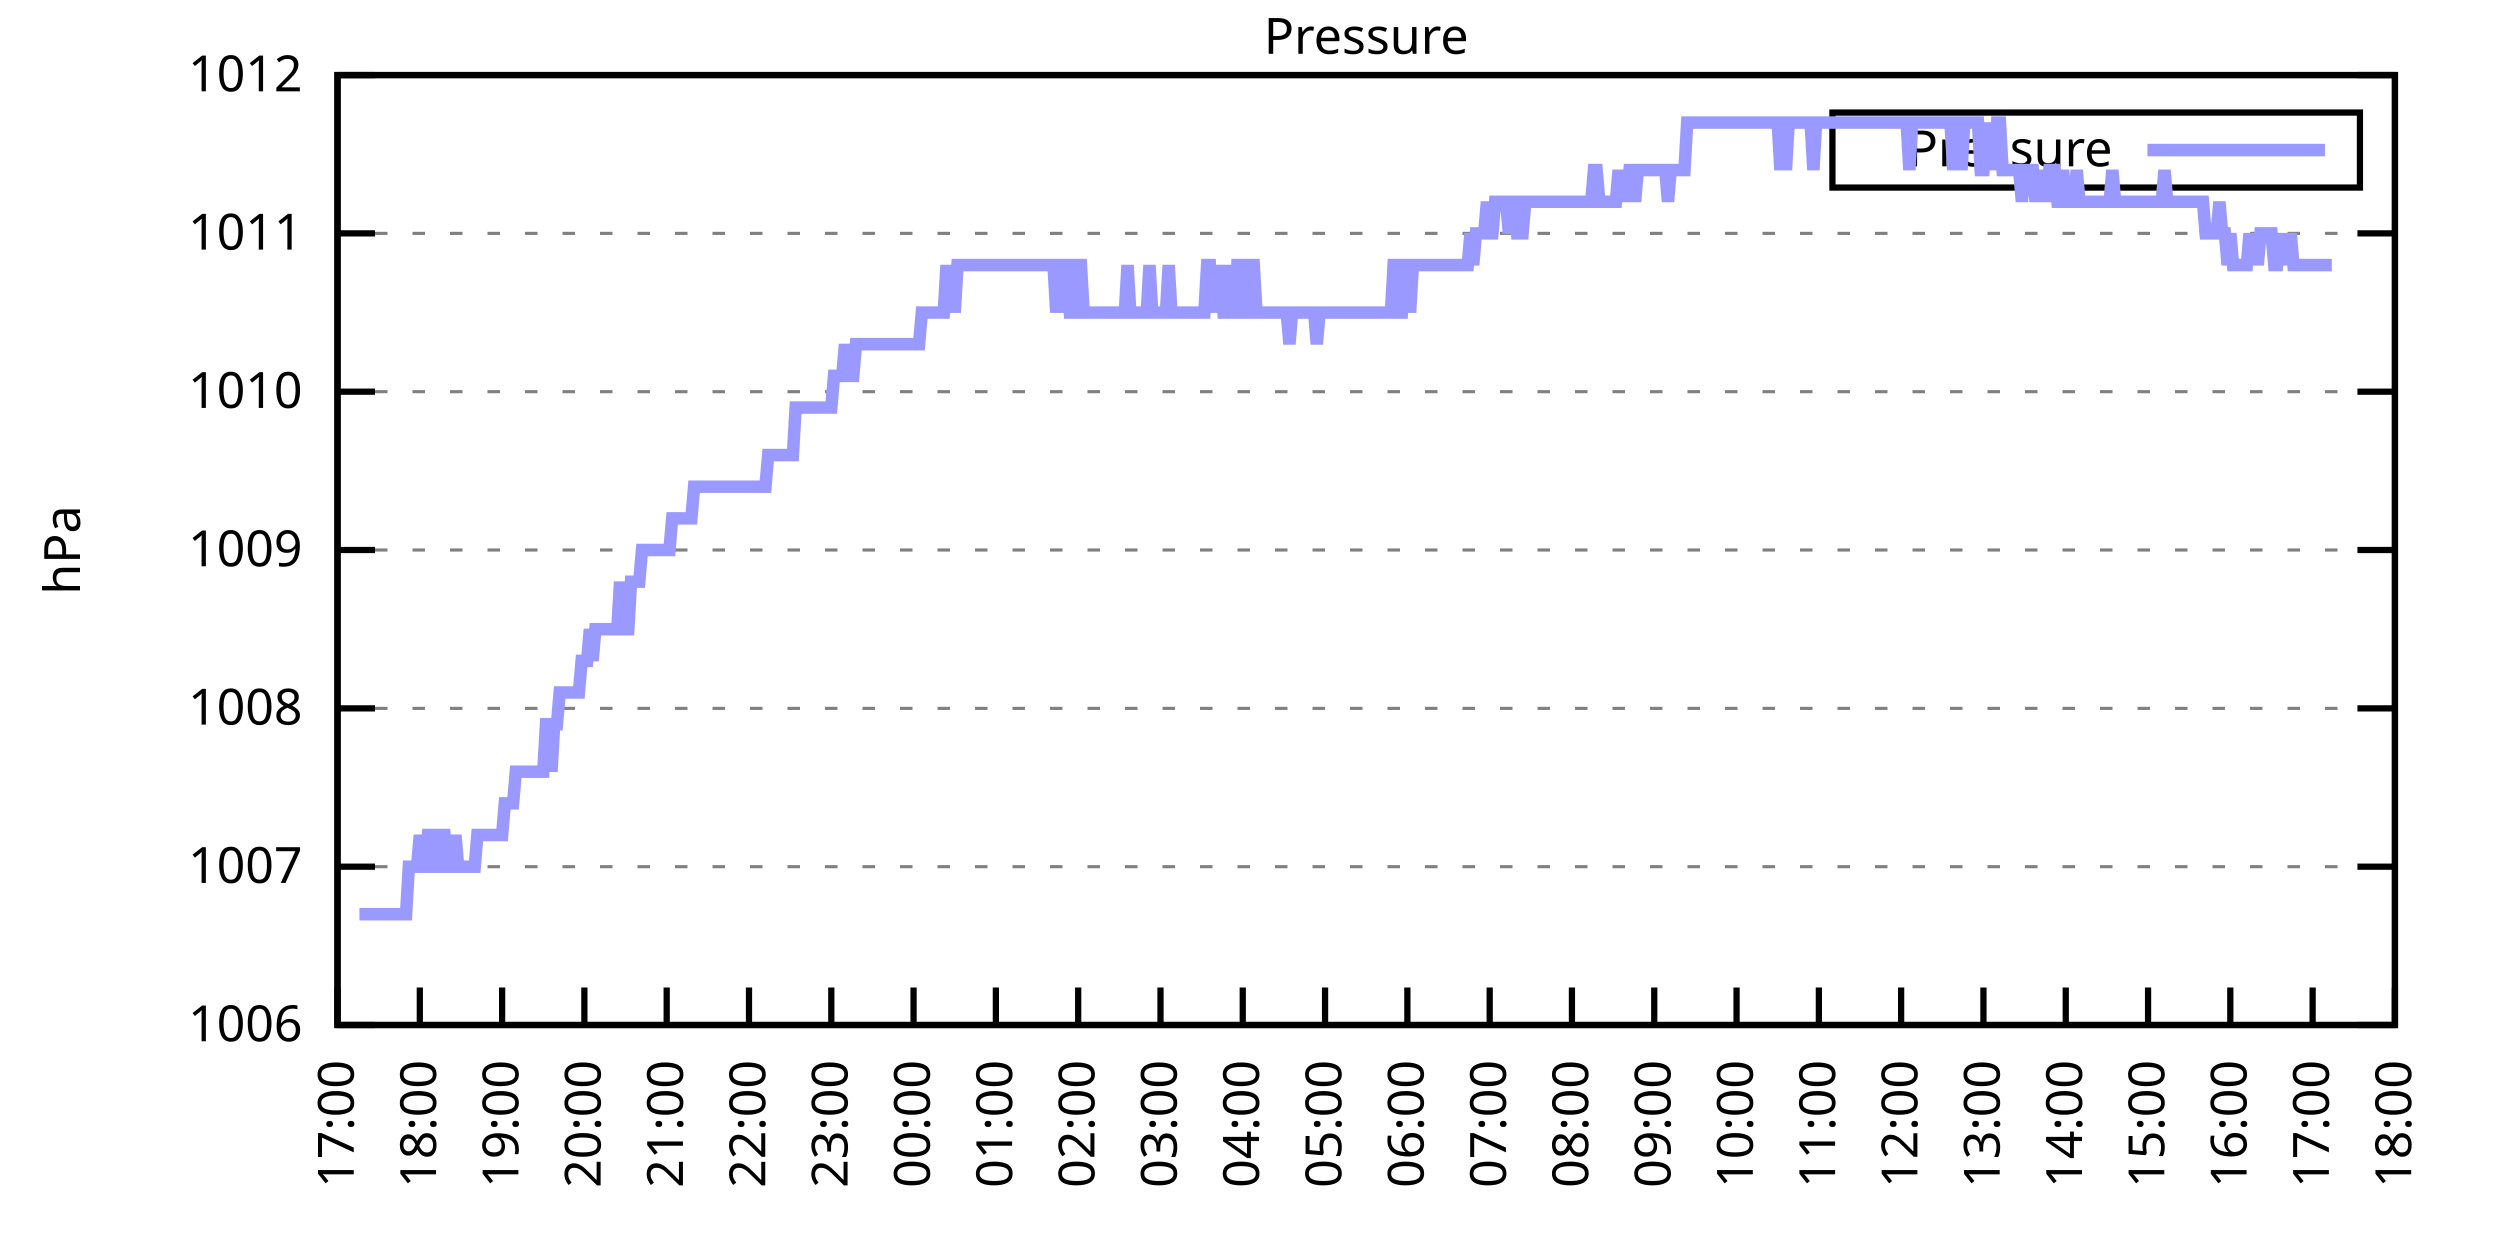
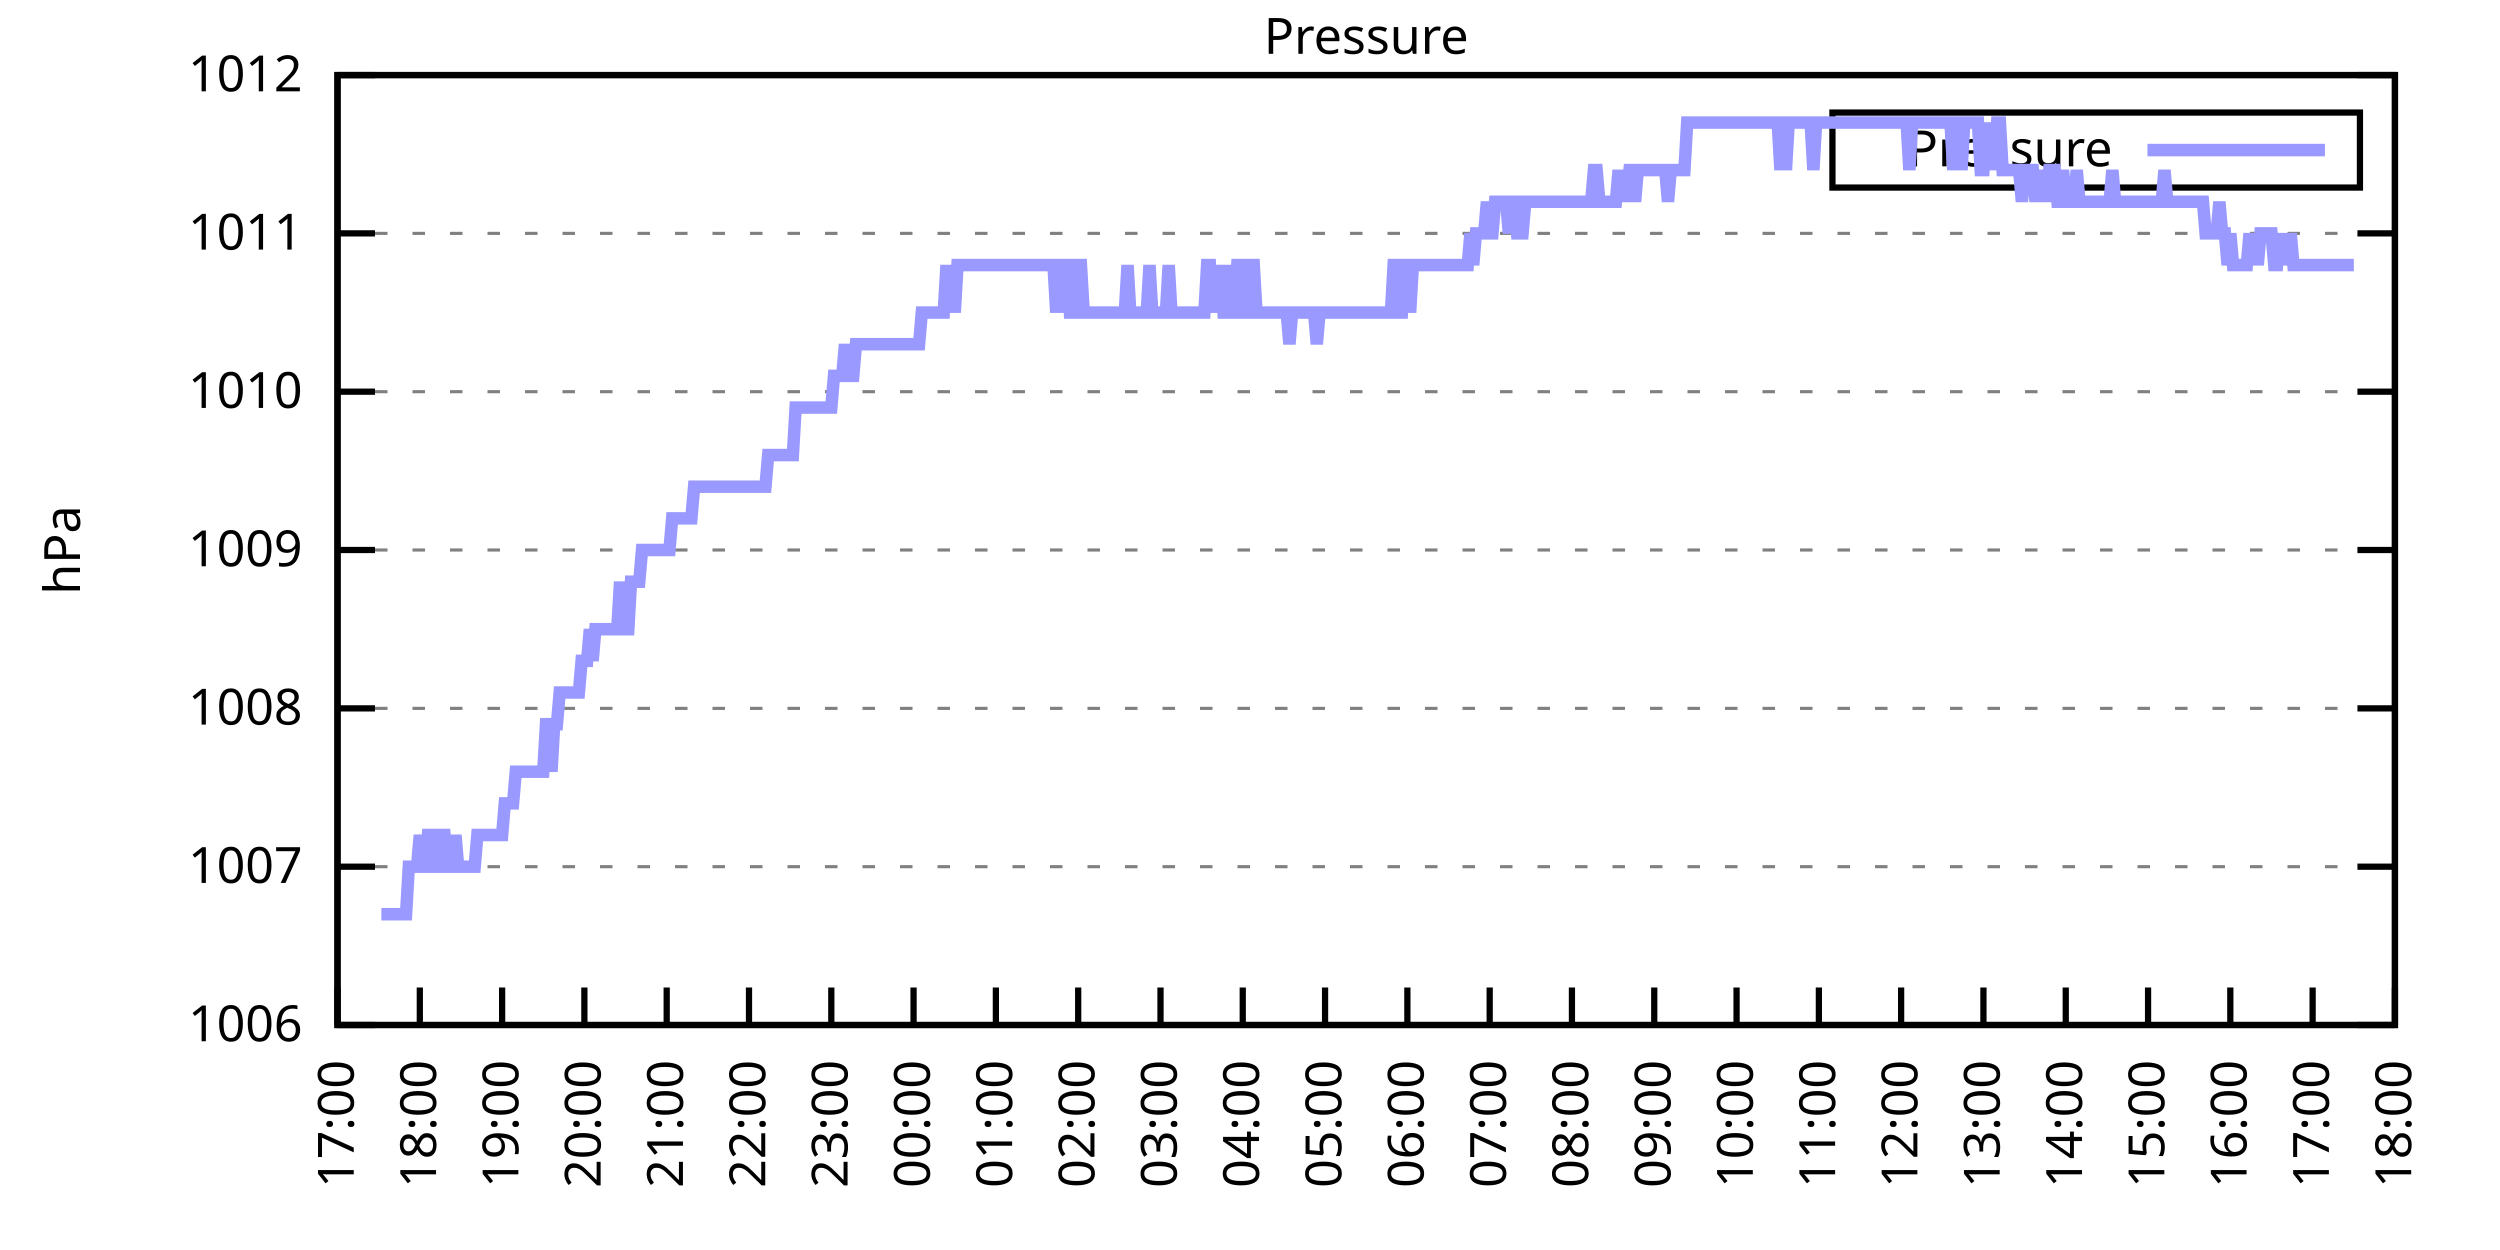
<svg xmlns="http://www.w3.org/2000/svg" xmlns:xlink="http://www.w3.org/1999/xlink" width="400" height="200" viewBox="0 0 400 200">
  <g id="gnuplot_canvas">
    <rect x="0" y="0" width="400" height="200" fill="none" />
    <defs>
      <circle id="gpDot" r="0.5" stroke-width="0.5" stroke="currentColor" />
      <path id="gpPt0" stroke-width="0.333" stroke="currentColor" d="M-1,0 h2 M0,-1 v2" />
      <path id="gpPt1" stroke-width="0.333" stroke="currentColor" d="M-1,-1 L1,1 M1,-1 L-1,1" />
      <path id="gpPt2" stroke-width="0.333" stroke="currentColor" d="M-1,0 L1,0 M0,-1 L0,1 M-1,-1 L1,1 M-1,1 L1,-1" />
      <rect id="gpPt3" stroke-width="0.333" stroke="currentColor" x="-1" y="-1" width="2" height="2" />
      <rect id="gpPt4" stroke-width="0.333" stroke="currentColor" fill="currentColor" x="-1" y="-1" width="2" height="2" />
      <circle id="gpPt5" stroke-width="0.333" stroke="currentColor" cx="0" cy="0" r="1" />
      <use xlink:href="#gpPt5" id="gpPt6" fill="currentColor" stroke="none" />
      <path id="gpPt7" stroke-width="0.333" stroke="currentColor" d="M0,-1.33 L-1.33,0.67 L1.33,0.67 z" />
      <use xlink:href="#gpPt7" id="gpPt8" fill="currentColor" stroke="none" />
      <use xlink:href="#gpPt7" id="gpPt9" stroke="currentColor" transform="rotate(180)" />
      <use xlink:href="#gpPt9" id="gpPt10" fill="currentColor" stroke="none" />
      <use xlink:href="#gpPt3" id="gpPt11" stroke="currentColor" transform="rotate(45)" />
      <use xlink:href="#gpPt11" id="gpPt12" fill="currentColor" stroke="none" />
      <path id="gpPt13" stroke-width="0.333" stroke="currentColor" d="M0,1.330 L1.265,0.411 L0.782,-1.067 L-0.782,-1.076 L-1.265,0.411 z" />
      <use xlink:href="#gpPt13" id="gpPt14" fill="currentColor" stroke="none" />
      <filter id="textbox" filterUnits="objectBoundingBox" x="0" y="0" height="1" width="1">
        <feFlood flood-color="white" flood-opacity="1" result="bgnd" />
        <feComposite in="SourceGraphic" in2="bgnd" operator="atop" />
      </filter>
      <filter id="greybox" filterUnits="objectBoundingBox" x="0" y="0" height="1" width="1">
        <feFlood flood-color="lightgrey" flood-opacity="1" result="grey" />
        <feComposite in="SourceGraphic" in2="grey" operator="atop" />
      </filter>
    </defs>
    <g fill="none" color="white" stroke="currentColor" stroke-width="1.00" stroke-linecap="butt" stroke-linejoin="miter">
</g>
    <g fill="none" color="black" stroke="currentColor" stroke-width="1.00" stroke-linecap="butt" stroke-linejoin="miter">
      <g stroke="none" shape-rendering="crispEdges">
        <polygon fill="rgb(255, 255, 255)" points="54.00,164.00 383.18,164.00 383.18,12.02 54.00,12.02 " />
      </g>
    </g>
    <g fill="none" color="black" stroke="currentColor" stroke-width="1.00" stroke-linecap="butt" stroke-linejoin="miter">
</g>
    <g fill="none" color="black" stroke="black" stroke-width="0.50" stroke-linecap="butt" stroke-linejoin="miter">
</g>
    <g fill="none" color="gray" stroke="currentColor" stroke-width="0.50" stroke-linecap="butt" stroke-linejoin="miter">
      <path stroke="gray" stroke-dasharray="2,4" class="gridline" d="M54.00,164.00 L383.19,164.00  " />
    </g>
    <g fill="none" color="gray" stroke="gray" stroke-width="1.00" stroke-linecap="butt" stroke-linejoin="miter">
</g>
    <g fill="none" color="black" stroke="currentColor" stroke-width="1.00" stroke-linecap="butt" stroke-linejoin="miter">
      <path stroke="black" d="M54.00,164.00 L60.00,164.00 M383.19,164.00 L377.19,164.00  " />
      <g transform="translate(48.40,166.60)" stroke="none" fill="black" font-family="Sans" font-size="8.00" text-anchor="end">
        <text>
          <tspan font-family="Sans"> 1006</tspan>
        </text>
      </g>
    </g>
    <g fill="none" color="black" stroke="currentColor" stroke-width="1.00" stroke-linecap="butt" stroke-linejoin="miter">
</g>
    <g fill="none" color="black" stroke="black" stroke-width="0.50" stroke-linecap="butt" stroke-linejoin="miter">
</g>
    <g fill="none" color="gray" stroke="currentColor" stroke-width="0.50" stroke-linecap="butt" stroke-linejoin="miter">
      <path stroke="gray" stroke-dasharray="2,4" class="gridline" d="M54.00,138.67 L383.19,138.67  " />
    </g>
    <g fill="none" color="gray" stroke="gray" stroke-width="1.00" stroke-linecap="butt" stroke-linejoin="miter">
</g>
    <g fill="none" color="black" stroke="currentColor" stroke-width="1.00" stroke-linecap="butt" stroke-linejoin="miter">
      <path stroke="black" d="M54.00,138.67 L60.00,138.67 M383.19,138.67 L377.19,138.67  " />
      <g transform="translate(48.40,141.27)" stroke="none" fill="black" font-family="Sans" font-size="8.00" text-anchor="end">
        <text>
          <tspan font-family="Sans"> 1007</tspan>
        </text>
      </g>
    </g>
    <g fill="none" color="black" stroke="currentColor" stroke-width="1.00" stroke-linecap="butt" stroke-linejoin="miter">
</g>
    <g fill="none" color="black" stroke="black" stroke-width="0.50" stroke-linecap="butt" stroke-linejoin="miter">
</g>
    <g fill="none" color="gray" stroke="currentColor" stroke-width="0.50" stroke-linecap="butt" stroke-linejoin="miter">
      <path stroke="gray" stroke-dasharray="2,4" class="gridline" d="M54.00,113.34 L383.19,113.34  " />
    </g>
    <g fill="none" color="gray" stroke="gray" stroke-width="1.00" stroke-linecap="butt" stroke-linejoin="miter">
</g>
    <g fill="none" color="black" stroke="currentColor" stroke-width="1.00" stroke-linecap="butt" stroke-linejoin="miter">
      <path stroke="black" d="M54.00,113.34 L60.00,113.34 M383.19,113.34 L377.19,113.34  " />
      <g transform="translate(48.40,115.94)" stroke="none" fill="black" font-family="Sans" font-size="8.00" text-anchor="end">
        <text>
          <tspan font-family="Sans"> 1008</tspan>
        </text>
      </g>
    </g>
    <g fill="none" color="black" stroke="currentColor" stroke-width="1.00" stroke-linecap="butt" stroke-linejoin="miter">
</g>
    <g fill="none" color="black" stroke="black" stroke-width="0.50" stroke-linecap="butt" stroke-linejoin="miter">
</g>
    <g fill="none" color="gray" stroke="currentColor" stroke-width="0.50" stroke-linecap="butt" stroke-linejoin="miter">
      <path stroke="gray" stroke-dasharray="2,4" class="gridline" d="M54.00,88.00 L383.19,88.00  " />
    </g>
    <g fill="none" color="gray" stroke="gray" stroke-width="1.00" stroke-linecap="butt" stroke-linejoin="miter">
</g>
    <g fill="none" color="black" stroke="currentColor" stroke-width="1.00" stroke-linecap="butt" stroke-linejoin="miter">
      <path stroke="black" d="M54.00,88.00 L60.00,88.00 M383.19,88.00 L377.19,88.00  " />
      <g transform="translate(48.40,90.60)" stroke="none" fill="black" font-family="Sans" font-size="8.00" text-anchor="end">
        <text>
          <tspan font-family="Sans"> 1009</tspan>
        </text>
      </g>
    </g>
    <g fill="none" color="black" stroke="currentColor" stroke-width="1.00" stroke-linecap="butt" stroke-linejoin="miter">
</g>
    <g fill="none" color="black" stroke="black" stroke-width="0.50" stroke-linecap="butt" stroke-linejoin="miter">
</g>
    <g fill="none" color="gray" stroke="currentColor" stroke-width="0.50" stroke-linecap="butt" stroke-linejoin="miter">
      <path stroke="gray" stroke-dasharray="2,4" class="gridline" d="M54.00,62.67 L383.19,62.67  " />
    </g>
    <g fill="none" color="gray" stroke="gray" stroke-width="1.00" stroke-linecap="butt" stroke-linejoin="miter">
</g>
    <g fill="none" color="black" stroke="currentColor" stroke-width="1.00" stroke-linecap="butt" stroke-linejoin="miter">
      <path stroke="black" d="M54.00,62.67 L60.00,62.67 M383.19,62.67 L377.19,62.67  " />
      <g transform="translate(48.40,65.27)" stroke="none" fill="black" font-family="Sans" font-size="8.00" text-anchor="end">
        <text>
          <tspan font-family="Sans"> 1010</tspan>
        </text>
      </g>
    </g>
    <g fill="none" color="black" stroke="currentColor" stroke-width="1.00" stroke-linecap="butt" stroke-linejoin="miter">
</g>
    <g fill="none" color="black" stroke="black" stroke-width="0.50" stroke-linecap="butt" stroke-linejoin="miter">
</g>
    <g fill="none" color="gray" stroke="currentColor" stroke-width="0.50" stroke-linecap="butt" stroke-linejoin="miter">
      <path stroke="gray" stroke-dasharray="2,4" class="gridline" d="M54.00,37.34 L383.19,37.34  " />
    </g>
    <g fill="none" color="gray" stroke="gray" stroke-width="1.00" stroke-linecap="butt" stroke-linejoin="miter">
</g>
    <g fill="none" color="black" stroke="currentColor" stroke-width="1.00" stroke-linecap="butt" stroke-linejoin="miter">
      <path stroke="black" d="M54.00,37.34 L60.00,37.34 M383.19,37.34 L377.19,37.34  " />
      <g transform="translate(48.40,39.94)" stroke="none" fill="black" font-family="Sans" font-size="8.00" text-anchor="end">
        <text>
          <tspan font-family="Sans"> 1011</tspan>
        </text>
      </g>
    </g>
    <g fill="none" color="black" stroke="currentColor" stroke-width="1.00" stroke-linecap="butt" stroke-linejoin="miter">
</g>
    <g fill="none" color="black" stroke="black" stroke-width="0.50" stroke-linecap="butt" stroke-linejoin="miter">
</g>
    <g fill="none" color="gray" stroke="currentColor" stroke-width="0.50" stroke-linecap="butt" stroke-linejoin="miter">
      <path stroke="gray" stroke-dasharray="2,4" class="gridline" d="M54.00,12.01 L383.19,12.01  " />
    </g>
    <g fill="none" color="gray" stroke="gray" stroke-width="1.00" stroke-linecap="butt" stroke-linejoin="miter">
</g>
    <g fill="none" color="black" stroke="currentColor" stroke-width="1.00" stroke-linecap="butt" stroke-linejoin="miter">
      <path stroke="black" d="M54.00,12.01 L60.00,12.01 M383.19,12.01 L377.19,12.01  " />
      <g transform="translate(48.40,14.61)" stroke="none" fill="black" font-family="Sans" font-size="8.00" text-anchor="end">
        <text>
          <tspan font-family="Sans"> 1012</tspan>
        </text>
      </g>
    </g>
    <g fill="none" color="black" stroke="currentColor" stroke-width="1.00" stroke-linecap="butt" stroke-linejoin="miter">
      <path stroke="black" d="M54.00,164.00 L54.00,158.00  " />
      <g transform="translate(56.60,169.60) rotate(270.00)" stroke="none" fill="black" font-family="Sans" font-size="8.00" text-anchor="end">
        <text>
          <tspan font-family="Sans">17:00</tspan>
        </text>
      </g>
    </g>
    <g fill="none" color="black" stroke="currentColor" stroke-width="1.00" stroke-linecap="butt" stroke-linejoin="miter">
      <path stroke="black" d="M67.17,164.00 L67.17,158.00  " />
      <g transform="translate(69.77,169.60) rotate(270.00)" stroke="none" fill="black" font-family="Sans" font-size="8.00" text-anchor="end">
        <text>
          <tspan font-family="Sans">18:00</tspan>
        </text>
      </g>
    </g>
    <g fill="none" color="black" stroke="currentColor" stroke-width="1.00" stroke-linecap="butt" stroke-linejoin="miter">
      <path stroke="black" d="M80.34,164.00 L80.34,158.00  " />
      <g transform="translate(82.94,169.60) rotate(270.00)" stroke="none" fill="black" font-family="Sans" font-size="8.00" text-anchor="end">
        <text>
          <tspan font-family="Sans">19:00</tspan>
        </text>
      </g>
    </g>
    <g fill="none" color="black" stroke="currentColor" stroke-width="1.00" stroke-linecap="butt" stroke-linejoin="miter">
      <path stroke="black" d="M93.50,164.00 L93.50,158.00  " />
      <g transform="translate(96.10,169.60) rotate(270.00)" stroke="none" fill="black" font-family="Sans" font-size="8.00" text-anchor="end">
        <text>
          <tspan font-family="Sans">20:00</tspan>
        </text>
      </g>
    </g>
    <g fill="none" color="black" stroke="currentColor" stroke-width="1.00" stroke-linecap="butt" stroke-linejoin="miter">
      <path stroke="black" d="M106.67,164.00 L106.67,158.00  " />
      <g transform="translate(109.27,169.60) rotate(270.00)" stroke="none" fill="black" font-family="Sans" font-size="8.00" text-anchor="end">
        <text>
          <tspan font-family="Sans">21:00</tspan>
        </text>
      </g>
    </g>
    <g fill="none" color="black" stroke="currentColor" stroke-width="1.00" stroke-linecap="butt" stroke-linejoin="miter">
      <path stroke="black" d="M119.84,164.00 L119.84,158.00  " />
      <g transform="translate(122.44,169.60) rotate(270.00)" stroke="none" fill="black" font-family="Sans" font-size="8.00" text-anchor="end">
        <text>
          <tspan font-family="Sans">22:00</tspan>
        </text>
      </g>
    </g>
    <g fill="none" color="black" stroke="currentColor" stroke-width="1.00" stroke-linecap="butt" stroke-linejoin="miter">
      <path stroke="black" d="M133.01,164.00 L133.01,158.00  " />
      <g transform="translate(135.61,169.60) rotate(270.00)" stroke="none" fill="black" font-family="Sans" font-size="8.00" text-anchor="end">
        <text>
          <tspan font-family="Sans">23:00</tspan>
        </text>
      </g>
    </g>
    <g fill="none" color="black" stroke="currentColor" stroke-width="1.00" stroke-linecap="butt" stroke-linejoin="miter">
      <path stroke="black" d="M146.17,164.00 L146.17,158.00  " />
      <g transform="translate(148.77,169.60) rotate(270.00)" stroke="none" fill="black" font-family="Sans" font-size="8.00" text-anchor="end">
        <text>
          <tspan font-family="Sans">00:00</tspan>
        </text>
      </g>
    </g>
    <g fill="none" color="black" stroke="currentColor" stroke-width="1.00" stroke-linecap="butt" stroke-linejoin="miter">
      <path stroke="black" d="M159.34,164.00 L159.34,158.00  " />
      <g transform="translate(161.94,169.60) rotate(270.00)" stroke="none" fill="black" font-family="Sans" font-size="8.00" text-anchor="end">
        <text>
          <tspan font-family="Sans">01:00</tspan>
        </text>
      </g>
    </g>
    <g fill="none" color="black" stroke="currentColor" stroke-width="1.00" stroke-linecap="butt" stroke-linejoin="miter">
      <path stroke="black" d="M172.51,164.00 L172.51,158.00  " />
      <g transform="translate(175.11,169.60) rotate(270.00)" stroke="none" fill="black" font-family="Sans" font-size="8.00" text-anchor="end">
        <text>
          <tspan font-family="Sans">02:00</tspan>
        </text>
      </g>
    </g>
    <g fill="none" color="black" stroke="currentColor" stroke-width="1.00" stroke-linecap="butt" stroke-linejoin="miter">
      <path stroke="black" d="M185.68,164.00 L185.68,158.00  " />
      <g transform="translate(188.28,169.60) rotate(270.00)" stroke="none" fill="black" font-family="Sans" font-size="8.00" text-anchor="end">
        <text>
          <tspan font-family="Sans">03:00</tspan>
        </text>
      </g>
    </g>
    <g fill="none" color="black" stroke="currentColor" stroke-width="1.00" stroke-linecap="butt" stroke-linejoin="miter">
      <path stroke="black" d="M198.84,164.00 L198.84,158.00  " />
      <g transform="translate(201.44,169.60) rotate(270.00)" stroke="none" fill="black" font-family="Sans" font-size="8.00" text-anchor="end">
        <text>
          <tspan font-family="Sans">04:00</tspan>
        </text>
      </g>
    </g>
    <g fill="none" color="black" stroke="currentColor" stroke-width="1.00" stroke-linecap="butt" stroke-linejoin="miter">
      <path stroke="black" d="M212.01,164.00 L212.01,158.00  " />
      <g transform="translate(214.61,169.60) rotate(270.00)" stroke="none" fill="black" font-family="Sans" font-size="8.00" text-anchor="end">
        <text>
          <tspan font-family="Sans">05:00</tspan>
        </text>
      </g>
    </g>
    <g fill="none" color="black" stroke="currentColor" stroke-width="1.00" stroke-linecap="butt" stroke-linejoin="miter">
      <path stroke="black" d="M225.18,164.00 L225.18,158.00  " />
      <g transform="translate(227.78,169.60) rotate(270.00)" stroke="none" fill="black" font-family="Sans" font-size="8.00" text-anchor="end">
        <text>
          <tspan font-family="Sans">06:00</tspan>
        </text>
      </g>
    </g>
    <g fill="none" color="black" stroke="currentColor" stroke-width="1.00" stroke-linecap="butt" stroke-linejoin="miter">
      <path stroke="black" d="M238.35,164.00 L238.35,158.00  " />
      <g transform="translate(240.95,169.60) rotate(270.00)" stroke="none" fill="black" font-family="Sans" font-size="8.00" text-anchor="end">
        <text>
          <tspan font-family="Sans">07:00</tspan>
        </text>
      </g>
    </g>
    <g fill="none" color="black" stroke="currentColor" stroke-width="1.00" stroke-linecap="butt" stroke-linejoin="miter">
      <path stroke="black" d="M251.51,164.00 L251.51,158.00  " />
      <g transform="translate(254.11,169.60) rotate(270.00)" stroke="none" fill="black" font-family="Sans" font-size="8.00" text-anchor="end">
        <text>
          <tspan font-family="Sans">08:00</tspan>
        </text>
      </g>
    </g>
    <g fill="none" color="black" stroke="currentColor" stroke-width="1.00" stroke-linecap="butt" stroke-linejoin="miter">
      <path stroke="black" d="M264.68,164.00 L264.68,158.00  " />
      <g transform="translate(267.28,169.60) rotate(270.00)" stroke="none" fill="black" font-family="Sans" font-size="8.00" text-anchor="end">
        <text>
          <tspan font-family="Sans">09:00</tspan>
        </text>
      </g>
    </g>
    <g fill="none" color="black" stroke="currentColor" stroke-width="1.00" stroke-linecap="butt" stroke-linejoin="miter">
      <path stroke="black" d="M277.85,164.00 L277.85,158.00  " />
      <g transform="translate(280.45,169.60) rotate(270.00)" stroke="none" fill="black" font-family="Sans" font-size="8.00" text-anchor="end">
        <text>
          <tspan font-family="Sans">10:00</tspan>
        </text>
      </g>
    </g>
    <g fill="none" color="black" stroke="currentColor" stroke-width="1.00" stroke-linecap="butt" stroke-linejoin="miter">
      <path stroke="black" d="M291.02,164.00 L291.02,158.00  " />
      <g transform="translate(293.62,169.60) rotate(270.00)" stroke="none" fill="black" font-family="Sans" font-size="8.00" text-anchor="end">
        <text>
          <tspan font-family="Sans">11:00</tspan>
        </text>
      </g>
    </g>
    <g fill="none" color="black" stroke="currentColor" stroke-width="1.00" stroke-linecap="butt" stroke-linejoin="miter">
      <path stroke="black" d="M304.18,164.00 L304.18,158.00  " />
      <g transform="translate(306.78,169.60) rotate(270.00)" stroke="none" fill="black" font-family="Sans" font-size="8.00" text-anchor="end">
        <text>
          <tspan font-family="Sans">12:00</tspan>
        </text>
      </g>
    </g>
    <g fill="none" color="black" stroke="currentColor" stroke-width="1.00" stroke-linecap="butt" stroke-linejoin="miter">
      <path stroke="black" d="M317.35,164.00 L317.35,158.00  " />
      <g transform="translate(319.95,169.60) rotate(270.00)" stroke="none" fill="black" font-family="Sans" font-size="8.00" text-anchor="end">
        <text>
          <tspan font-family="Sans">13:00</tspan>
        </text>
      </g>
    </g>
    <g fill="none" color="black" stroke="currentColor" stroke-width="1.00" stroke-linecap="butt" stroke-linejoin="miter">
      <path stroke="black" d="M330.52,164.00 L330.52,158.00  " />
      <g transform="translate(333.12,169.60) rotate(270.00)" stroke="none" fill="black" font-family="Sans" font-size="8.00" text-anchor="end">
        <text>
          <tspan font-family="Sans">14:00</tspan>
        </text>
      </g>
    </g>
    <g fill="none" color="black" stroke="currentColor" stroke-width="1.00" stroke-linecap="butt" stroke-linejoin="miter">
      <path stroke="black" d="M343.69,164.00 L343.69,158.00  " />
      <g transform="translate(346.29,169.60) rotate(270.00)" stroke="none" fill="black" font-family="Sans" font-size="8.00" text-anchor="end">
        <text>
          <tspan font-family="Sans">15:00</tspan>
        </text>
      </g>
    </g>
    <g fill="none" color="black" stroke="currentColor" stroke-width="1.00" stroke-linecap="butt" stroke-linejoin="miter">
      <path stroke="black" d="M356.85,164.00 L356.85,158.00  " />
      <g transform="translate(359.45,169.60) rotate(270.00)" stroke="none" fill="black" font-family="Sans" font-size="8.00" text-anchor="end">
        <text>
          <tspan font-family="Sans">16:00</tspan>
        </text>
      </g>
    </g>
    <g fill="none" color="black" stroke="currentColor" stroke-width="1.00" stroke-linecap="butt" stroke-linejoin="miter">
      <path stroke="black" d="M370.02,164.00 L370.02,158.00  " />
      <g transform="translate(372.62,169.60) rotate(270.00)" stroke="none" fill="black" font-family="Sans" font-size="8.00" text-anchor="end">
        <text>
          <tspan font-family="Sans">17:00</tspan>
        </text>
      </g>
    </g>
    <g fill="none" color="black" stroke="currentColor" stroke-width="1.00" stroke-linecap="butt" stroke-linejoin="miter">
      <path stroke="black" d="M383.19,164.00 L383.19,158.00  " />
      <g transform="translate(385.79,169.60) rotate(270.00)" stroke="none" fill="black" font-family="Sans" font-size="8.00" text-anchor="end">
        <text>
          <tspan font-family="Sans">18:00</tspan>
        </text>
      </g>
    </g>
    <g fill="none" color="black" stroke="currentColor" stroke-width="1.00" stroke-linecap="butt" stroke-linejoin="miter">
</g>
    <g fill="none" color="black" stroke="currentColor" stroke-width="1.00" stroke-linecap="butt" stroke-linejoin="miter">
      <path stroke="black" d="M54.00,12.01 L54.00,164.00 L383.19,164.00 L383.19,12.01 L54.00,12.01 Z  " />
    </g>
    <g fill="none" color="black" stroke="currentColor" stroke-width="1.00" stroke-linecap="butt" stroke-linejoin="miter">
</g>
    <g fill="none" color="black" stroke="currentColor" stroke-width="1.00" stroke-linecap="butt" stroke-linejoin="miter">
      <path stroke="black" d="M293.19,30.01 L293.19,18.01 L377.59,18.01 L377.59,30.01 L293.19,30.01 Z  " />
    </g>
    <g id="Pressure_plot_1">
      <g fill="none" color="white" stroke="black" stroke-width="2.00" stroke-linecap="butt" stroke-linejoin="miter">
</g>
      <g fill="none" color="black" stroke="currentColor" stroke-width="2.00" stroke-linecap="butt" stroke-linejoin="miter">
        <g transform="translate(337.99,26.61)" stroke="none" fill="black" font-family="Sans" font-size="8.00" text-anchor="end">
          <text>
            <tspan font-family="Sans">Pressure</tspan>
          </text>
        </g>
      </g>
      <g fill="none" color="black" stroke="currentColor" stroke-width="2.00" stroke-linecap="butt" stroke-linejoin="miter">
-         <path stroke="rgb(153, 153, 255)" d="M343.59,24.01 L371.99,24.01 M57.51,146.27 L57.95,146.27 L58.39,146.27 L58.83,146.27 L59.27,146.27 L59.71,146.27   L60.14,146.27 L60.58,146.27 L61.02,146.27 L61.46,146.27 L61.90,146.27 L62.34,146.27 L62.78,146.27 L63.22,146.27   L63.66,146.27 L64.10,146.27 L64.53,146.27 L64.97,146.27 L65.41,138.67 L65.85,138.67 L66.29,138.67 L66.73,138.67   L67.17,133.60 L67.61,138.67 L68.05,138.67 L68.48,133.60 L68.92,133.60 L69.36,138.67 L69.80,138.67 L70.24,138.67   L70.68,133.60 L71.12,133.60 L71.56,138.67 L72.00,138.67 L72.43,138.67 L72.87,133.60 L73.31,138.67 L73.75,138.67   L74.19,138.67 L74.63,138.67 L75.07,138.67 L75.51,138.67 L75.95,138.67 L76.38,133.60 L76.82,133.60 L77.26,133.60   L77.70,133.60 L78.14,133.60 L78.58,133.60 L79.02,133.60 L79.46,133.60 L79.90,133.60 L80.34,133.60 L80.77,128.54   L81.21,128.54 L81.65,128.54 L82.09,128.54 L82.53,123.47 L82.97,123.47 L83.41,123.47 L83.85,123.47 L84.29,123.47   L84.72,123.47 L85.16,123.47 L85.60,123.47 L86.04,123.47 L86.48,123.47 L86.92,123.47 L87.36,115.87 L87.80,115.87   L88.24,123.47 L88.67,115.87 L89.11,115.87 L89.55,110.80 L89.99,110.80 L90.43,110.80 L90.87,110.80 L91.31,110.80   L91.75,110.80 L92.19,110.80 L92.62,110.80 L93.06,105.74 L93.50,105.74 L93.94,105.74 L94.38,100.67 L94.82,105.74   L95.26,100.67 L95.70,100.67 L96.14,100.67 L96.58,100.67 L97.01,100.67 L97.45,100.67 L97.89,100.67 L98.33,100.67   L98.77,100.67 L99.21,93.07 L99.65,100.67 L100.09,100.67 L100.53,100.67 L100.96,93.07 L101.40,93.07 L101.84,93.07   L102.28,93.07 L102.72,88.00 L103.16,88.00 L103.60,88.00 L104.04,88.00 L104.48,88.00 L104.91,88.00 L105.35,88.00   L105.79,88.00 L106.23,88.00 L106.67,88.00 L107.11,88.00 L107.55,82.94 L107.99,82.94 L108.43,82.94 L108.87,82.94   L109.30,82.94 L109.74,82.94 L110.18,82.94 L110.62,82.94 L111.06,77.87 L111.50,77.87 L111.94,77.87 L112.38,77.87   L112.82,77.87 L113.25,77.87 L113.69,77.87 L114.13,77.87 L114.57,77.87 L115.01,77.87 L115.45,77.87 L115.89,77.87   L116.33,77.87 L116.77,77.87 L117.20,77.87 L117.64,77.87 L118.08,77.87 L118.52,77.87 L118.96,77.87 L119.40,77.87   L119.84,77.87 L120.28,77.87 L120.72,77.87 L121.15,77.87 L121.59,77.87 L122.03,77.87 L122.47,77.87 L122.91,72.81   L123.35,72.81 L123.79,72.81 L124.23,72.81 L124.67,72.81 L125.11,72.81 L125.54,72.81 L125.98,72.81 L126.42,72.81   L126.86,72.81 L127.30,65.21 L127.74,65.21 L128.18,65.21 L128.62,65.21 L129.06,65.21 L129.49,65.21 L129.93,65.21   L130.37,65.21 L130.81,65.21 L131.25,65.21 L131.69,65.21 L132.13,65.21 L132.57,65.21 L133.01,65.21 L133.44,60.14   L133.88,60.14 L134.32,60.14 L134.76,60.14 L135.20,55.07 L135.64,60.14 L136.08,60.14 L136.52,60.14 L136.96,55.07   L137.39,55.07 L137.83,55.07 L138.27,55.07 L138.71,55.07 L139.15,55.07 L139.59,55.07 L140.03,55.07 L140.47,55.07   L140.91,55.07 L141.35,55.07 L141.78,55.07 L142.22,55.07 L142.66,55.07 L143.10,55.07 L143.54,55.07 L143.98,55.07   L144.42,55.07 L144.86,55.07 L145.30,55.07 L145.73,55.07 L146.17,55.07 L146.61,55.07 L147.05,55.07 L147.49,50.01   L147.93,50.01 L148.37,50.01 L148.81,50.01 L149.25,50.01 L149.68,50.01 L150.12,50.01 L150.56,50.01 L151.00,50.01   L151.44,42.41 L151.88,50.01 L152.32,42.41 L152.76,50.01 L153.20,42.41 L153.63,42.41 L154.07,42.41 L154.51,42.41   L154.95,42.41 L155.39,42.41 L155.83,42.41 L156.27,42.41 L156.71,42.41 L157.15,42.41 L157.59,42.41 L158.02,42.41   L158.46,42.41 L158.90,42.41 L159.34,42.41 L159.78,42.41 L160.22,42.41 L160.66,42.41 L161.10,42.41 L161.54,42.41   L161.97,42.41 L162.41,42.41 L162.85,42.41 L163.29,42.41 L163.73,42.41 L164.17,42.41 L164.61,42.41 L165.05,42.41   L165.49,42.41 L165.92,42.41 L166.36,42.41 L166.80,42.41 L167.24,42.41 L167.68,42.41 L168.12,42.41 L168.56,42.41   L169.00,50.01 L169.44,42.41 L169.87,50.01 L170.31,42.41 L170.75,42.41 L171.19,50.01 L171.63,50.01 L172.07,50.01   L172.51,42.41 L172.95,42.41 L173.39,50.01 L173.83,50.01 L174.26,50.01 L174.70,50.01 L175.14,50.01 L175.58,50.01   L176.02,50.01 L176.46,50.01 L176.90,50.01 L177.34,50.01 L177.78,50.01 L178.21,50.01 L178.65,50.01 L179.09,50.01   L179.53,50.01 L179.97,50.01 L180.41,42.41 L180.85,50.01 L181.29,50.01 L181.73,50.01 L182.16,50.01 L182.60,50.01   L183.04,50.01 L183.48,50.01 L183.92,42.41 L184.36,50.01 L184.80,50.01 L185.24,50.01 L185.68,50.01 L186.11,50.01   L186.55,50.01 L186.99,42.41 L187.43,50.01 L187.87,50.01 L188.31,50.01 L188.75,50.01 L189.19,50.01 L189.63,50.01   L190.07,50.01 L190.50,50.01 L190.94,50.01 L191.38,50.01 L191.82,50.01 L192.26,50.01 L192.70,50.01 L193.14,42.41   L193.58,42.41 L194.02,50.01 L194.45,42.41 L194.89,50.01 L195.33,42.41 L195.77,50.01 L196.21,50.01 L196.65,42.41   L197.09,50.01 L197.53,50.01 L197.97,42.41 L198.40,42.41 L198.84,42.41 L199.28,50.01 L199.72,50.01 L200.16,42.41   L200.60,42.41 L201.04,50.01 L201.48,50.01 L201.92,50.01 L202.35,50.01 L202.79,50.01 L203.23,50.01 L203.67,50.01   L204.11,50.01 L204.55,50.01 L204.99,50.01 L205.43,50.01 L205.87,50.01 L206.31,55.07 L206.74,50.01 L207.18,50.01   L207.62,50.01 L208.06,50.01 L208.50,50.01 L208.94,50.01 L209.38,50.01 L209.82,50.01 L210.26,50.01 L210.69,55.07   L211.13,50.01 L211.57,50.01 L212.01,50.01 L212.45,50.01 L212.89,50.01 L213.33,50.01 L213.77,50.01 L214.21,50.01   L214.64,50.01 L215.08,50.01 L215.52,50.01 L215.96,50.01 L216.40,50.01 L216.84,50.01 L217.28,50.01 L217.72,50.01   L218.16,50.01 L218.60,50.01 L219.03,50.01 L219.47,50.01 L219.91,50.01 L220.35,50.01 L220.79,50.01 L221.23,50.01   L221.67,50.01 L222.11,50.01 L222.55,50.01 L222.98,42.41 L223.42,42.41 L223.86,50.01 L224.30,50.01 L224.74,42.41   L225.18,42.41 L225.62,50.01 L226.06,42.41 L226.50,42.41 L226.93,42.41 L227.37,42.41 L227.81,42.41 L228.25,42.41   L228.69,42.41 L229.13,42.41 L229.57,42.41 L230.01,42.41 L230.45,42.41 L230.88,42.41 L231.32,42.41 L231.76,42.41   L232.20,42.41 L232.64,42.41 L233.08,42.41 L233.52,42.41 L233.96,42.41 L234.40,42.41 L234.84,42.41 L235.27,37.34   L235.71,42.41 L236.15,37.34 L236.59,37.34 L237.03,37.34 L237.47,37.34 L237.91,32.28 L238.35,37.34 L238.79,37.34   L239.22,32.28 L239.66,32.28 L240.10,32.28 L240.54,32.28 L240.98,32.28 L241.42,37.34 L241.86,32.28 L242.30,32.28   L242.74,37.34 L243.17,37.34 L243.61,37.34 L244.05,32.28 L244.49,32.28 L244.93,32.28 L245.37,32.28 L245.81,32.28   L246.25,32.28 L246.69,32.28 L247.12,32.28 L247.56,32.28 L248.00,32.28 L248.44,32.28 L248.88,32.28 L249.32,32.28   L249.76,32.28 L250.20,32.28 L250.64,32.28 L251.08,32.28 L251.51,32.28 L251.95,32.28 L252.39,32.28 L252.83,32.28   L253.27,32.28 L253.71,32.28 L254.15,32.28 L254.59,32.28 L255.03,27.21 L255.46,27.21 L255.90,32.28 L256.34,32.28   L256.78,32.28 L257.22,32.28 L257.66,32.28 L258.10,32.28 L258.54,32.28 L258.98,27.21 L259.41,32.28 L259.85,27.21   L260.29,32.28 L260.73,27.21 L261.17,27.21 L261.61,32.28 L262.05,27.21 L262.49,27.21 L262.93,27.21 L263.36,27.21   L263.80,27.21 L264.24,27.21 L264.68,27.21 L265.12,27.21 L265.56,27.21 L266.00,27.21 L266.44,27.21 L266.88,32.28   L267.32,27.21 L267.75,27.21 L268.19,27.21 L268.63,27.21 L269.07,27.21 L269.51,27.21 L269.95,19.61 L270.39,19.61   L270.83,19.61 L271.27,19.61 L271.70,19.61 L272.14,19.61 L272.58,19.61 L273.02,19.61 L273.46,19.61 L273.90,19.61   L274.34,19.61 L274.78,19.61 L275.22,19.61 L275.65,19.61 L276.09,19.61 L276.53,19.61 L276.97,19.61 L277.41,19.61   L277.85,19.61 L278.29,19.61 L278.73,19.61 L279.17,19.61 L279.60,19.61 L280.04,19.61 L280.48,19.61 L280.92,19.61   L281.36,19.61 L281.80,19.61 L282.24,19.61 L282.68,19.61 L283.12,19.61 L283.56,19.61 L283.99,19.61 L284.43,19.61   L284.87,27.21 L285.31,19.61 L285.75,27.21 L286.19,19.61 L286.63,19.61 L287.07,19.61 L287.51,19.61 L287.94,19.61   L288.38,19.61 L288.82,19.61 L289.26,19.61 L289.70,19.61 L290.14,27.21 L290.58,19.61 L291.02,19.61 L291.46,19.61   L291.89,19.61 L292.33,19.61 L292.77,19.61 L293.21,19.61 L293.65,19.61 L294.09,19.61 L294.53,19.61 L294.97,19.61   L295.41,19.61 L295.84,19.61 L296.28,19.61 L296.72,19.61 L297.16,19.61 L297.60,19.61 L298.04,19.61 L298.48,19.61   L298.92,19.61 L299.36,19.61 L299.80,19.61 L300.23,19.61 L300.67,19.61 L301.11,19.61 L301.55,19.61 L301.99,19.61   L302.43,19.61 L302.87,19.61 L303.31,19.61 L303.75,19.61 L304.18,19.61 L304.62,19.61 L305.06,19.61 L305.50,27.21   L305.94,19.61 L306.38,19.61 L306.82,19.61 L307.26,19.61 L307.70,19.61 L308.13,19.61 L308.57,19.61 L309.01,19.61   L309.45,19.61 L309.89,19.61 L310.33,19.61 L310.77,19.61 L311.21,19.61 L311.65,19.61 L312.08,19.61 L312.52,27.21   L312.96,19.61 L313.40,19.61 L313.84,27.21 L314.28,19.61 L314.72,19.61 L315.16,19.61 L315.60,19.61 L316.04,19.61   L316.47,19.61 L316.91,27.21 L317.35,27.21 L317.79,19.61 L318.23,27.21 L318.67,19.61 L319.11,27.21 L319.55,19.61   L319.99,19.61 L320.42,27.21 L320.86,27.21 L321.30,27.21 L321.74,27.21 L322.18,27.21 L322.62,27.21 L323.06,27.21   L323.50,32.28 L323.94,27.21 L324.37,27.21 L324.81,27.21 L325.25,27.21 L325.69,32.28 L326.13,27.21 L326.57,32.28   L327.01,27.21 L327.45,32.28 L327.89,27.21 L328.33,27.21 L328.76,27.21 L329.20,32.28 L329.64,32.28 L330.08,27.21   L330.52,32.28 L330.96,32.28 L331.40,32.28 L331.84,32.28 L332.28,27.21 L332.71,32.28 L333.15,32.28 L333.59,32.28   L334.03,32.28 L334.47,32.28 L334.91,32.28 L335.35,32.28 L335.79,32.28 L336.23,32.28 L336.66,32.28 L337.10,32.28   L337.54,32.28 L337.98,27.21 L338.42,32.28 L338.86,32.28 L339.30,32.28 L339.74,32.28 L340.18,32.28 L340.61,32.28   L341.05,32.28 L341.49,32.28 L341.93,32.28 L342.37,32.28 L342.81,32.28 L343.25,32.28 L343.69,32.28 L344.13,32.28   L344.57,32.28 L345.00,32.28 L345.44,32.28 L345.88,32.28 L346.32,27.21 L346.76,32.28 L347.20,32.28 L347.64,32.28   L348.08,32.28 L348.52,32.28 L348.95,32.28 L349.39,32.28 L349.83,32.28 L350.27,32.28 L350.71,32.28 L351.15,32.28   L351.59,32.28 L352.03,32.28 L352.47,32.28 L352.90,37.34 L353.34,37.34 L353.78,37.34 L354.22,37.34 L354.66,37.34   L355.10,32.28 L355.54,37.34 L355.98,37.34 L356.42,42.41 L356.85,37.34 L357.29,42.41 L357.73,42.41 L358.17,42.41   L358.61,42.41 L359.05,42.41 L359.49,42.41 L359.93,37.34 L360.37,42.41 L360.81,37.34 L361.24,42.41 L361.68,37.34   L362.12,37.34 L362.56,37.34 L363.00,37.34 L363.44,37.34 L363.88,42.41 L364.32,42.41 L364.76,37.34 L365.19,42.41   L365.63,37.34 L366.07,42.41 L366.51,37.34 L366.95,42.41 L367.39,42.41 L367.83,42.41 L368.27,42.41 L368.71,42.41   L369.14,42.41 L369.58,42.41 L370.02,42.41 L370.46,42.41 L370.90,42.41 L371.34,42.41 L371.78,42.41 L372.22,42.41   L372.66,42.41 L373.09,42.41  " />
+         <path stroke="rgb(153, 153, 255)" d="M343.59,24.01 L371.99,24.01 M61.02,146.27 L61.46,146.27 L61.90,146.27 L62.34,146.27 L62.78,146.27 L63.22,146.27   L63.66,146.27 L64.10,146.27 L64.53,146.27 L64.97,146.27 L65.41,138.67 L65.85,138.67 L66.29,138.67 L66.73,138.67   L67.17,133.60 L67.61,138.67 L68.05,138.67 L68.48,133.60 L68.92,133.60 L69.36,138.67 L69.80,138.67 L70.24,138.67   L70.68,133.60 L71.12,133.60 L71.56,138.67 L72.00,138.67 L72.43,138.67 L72.87,133.60 L73.31,138.67 L73.75,138.67   L74.19,138.67 L74.63,138.67 L75.07,138.67 L75.51,138.67 L75.95,138.67 L76.38,133.60 L76.82,133.60 L77.26,133.60   L77.70,133.60 L78.14,133.60 L78.58,133.60 L79.02,133.60 L79.46,133.60 L79.90,133.60 L80.34,133.60 L80.77,128.54   L81.21,128.54 L81.65,128.54 L82.09,128.54 L82.53,123.47 L82.97,123.47 L83.41,123.47 L83.85,123.47 L84.29,123.47   L84.72,123.47 L85.16,123.47 L85.60,123.47 L86.04,123.47 L86.48,123.47 L86.92,123.47 L87.36,115.87 L87.80,115.87   L88.24,123.47 L88.67,115.87 L89.11,115.87 L89.55,110.80 L89.99,110.80 L90.43,110.80 L90.87,110.80 L91.31,110.80   L91.75,110.80 L92.19,110.80 L92.62,110.80 L93.06,105.74 L93.50,105.74 L93.94,105.74 L94.38,100.67 L94.82,105.74   L95.26,100.67 L95.70,100.67 L96.14,100.67 L96.58,100.67 L97.01,100.67 L97.45,100.67 L97.89,100.67 L98.33,100.67   L98.77,100.67 L99.21,93.07 L99.65,100.67 L100.09,100.67 L100.53,100.67 L100.96,93.07 L101.40,93.07 L101.84,93.07   L102.28,93.07 L102.72,88.00 L103.16,88.00 L103.60,88.00 L104.04,88.00 L104.48,88.00 L104.91,88.00 L105.35,88.00   L105.79,88.00 L106.23,88.00 L106.67,88.00 L107.11,88.00 L107.55,82.94 L107.99,82.94 L108.43,82.94 L108.87,82.94   L109.30,82.94 L109.74,82.94 L110.18,82.94 L110.62,82.94 L111.06,77.87 L111.50,77.87 L111.94,77.87 L112.38,77.87   L112.82,77.87 L113.25,77.87 L113.69,77.87 L114.13,77.87 L114.57,77.87 L115.01,77.87 L115.45,77.87 L115.89,77.87   L116.33,77.87 L116.77,77.87 L117.20,77.87 L117.64,77.87 L118.08,77.87 L118.52,77.87 L118.96,77.87 L119.40,77.87   L119.84,77.87 L120.28,77.87 L120.72,77.87 L121.15,77.87 L121.59,77.87 L122.03,77.87 L122.47,77.87 L122.91,72.81   L123.35,72.81 L123.79,72.81 L124.23,72.81 L124.67,72.81 L125.11,72.81 L125.54,72.81 L125.98,72.81 L126.42,72.81   L126.86,72.81 L127.30,65.21 L127.74,65.21 L128.18,65.21 L128.62,65.21 L129.06,65.21 L129.49,65.21 L129.93,65.21   L130.37,65.21 L130.81,65.21 L131.25,65.21 L131.69,65.21 L132.13,65.21 L132.57,65.21 L133.01,65.21 L133.44,60.14   L133.88,60.14 L134.32,60.14 L134.76,60.14 L135.20,55.07 L135.64,60.14 L136.08,60.14 L136.52,60.14 L136.96,55.07   L137.39,55.07 L137.83,55.07 L138.27,55.07 L138.71,55.07 L139.15,55.07 L139.59,55.07 L140.03,55.07 L140.47,55.07   L140.91,55.07 L141.35,55.07 L141.78,55.07 L142.22,55.07 L142.66,55.07 L143.10,55.07 L143.54,55.07 L143.98,55.07   L144.42,55.07 L144.86,55.07 L145.30,55.07 L145.73,55.07 L146.17,55.07 L146.61,55.07 L147.05,55.07 L147.49,50.01   L147.93,50.01 L148.37,50.01 L148.81,50.01 L149.25,50.01 L149.68,50.01 L150.12,50.01 L150.56,50.01 L151.00,50.01   L151.44,42.41 L151.88,50.01 L152.32,42.41 L152.76,50.01 L153.20,42.41 L153.63,42.41 L154.07,42.41 L154.51,42.41   L154.95,42.41 L155.39,42.41 L155.83,42.41 L156.27,42.41 L156.71,42.41 L157.15,42.41 L157.59,42.41 L158.02,42.41   L158.46,42.41 L158.90,42.41 L159.34,42.41 L159.78,42.41 L160.22,42.41 L160.66,42.41 L161.10,42.41 L161.54,42.41   L161.97,42.41 L162.41,42.41 L162.85,42.41 L163.29,42.41 L163.73,42.41 L164.17,42.41 L164.61,42.41 L165.05,42.41   L165.49,42.41 L165.92,42.41 L166.36,42.41 L166.80,42.41 L167.24,42.41 L167.68,42.41 L168.12,42.41 L168.56,42.41   L169.00,50.01 L169.44,42.41 L169.87,50.01 L170.31,42.41 L170.75,42.41 L171.19,50.01 L171.63,50.01 L172.07,50.01   L172.51,42.41 L172.95,42.41 L173.39,50.01 L173.83,50.01 L174.26,50.01 L174.70,50.01 L175.14,50.01 L175.58,50.01   L176.02,50.01 L176.46,50.01 L176.90,50.01 L177.34,50.01 L177.78,50.01 L178.21,50.01 L178.65,50.01 L179.09,50.01   L179.53,50.01 L179.97,50.01 L180.41,42.41 L180.85,50.01 L181.29,50.01 L181.73,50.01 L182.16,50.01 L182.60,50.01   L183.04,50.01 L183.48,50.01 L183.92,42.41 L184.36,50.01 L184.80,50.01 L185.24,50.01 L185.68,50.01 L186.11,50.01   L186.55,50.01 L186.99,42.41 L187.43,50.01 L187.87,50.01 L188.31,50.01 L188.75,50.01 L189.19,50.01 L189.63,50.01   L190.07,50.01 L190.50,50.01 L190.94,50.01 L191.38,50.01 L191.82,50.01 L192.26,50.01 L192.70,50.01 L193.14,42.41   L193.58,42.41 L194.02,50.01 L194.45,42.41 L194.89,50.01 L195.33,42.41 L195.77,50.01 L196.21,50.01 L196.65,42.41   L197.09,50.01 L197.53,50.01 L197.97,42.41 L198.40,42.41 L198.84,42.41 L199.28,50.01 L199.72,50.01 L200.16,42.41   L200.60,42.41 L201.04,50.01 L201.48,50.01 L201.92,50.01 L202.35,50.01 L202.79,50.01 L203.23,50.01 L203.67,50.01   L204.11,50.01 L204.55,50.01 L204.99,50.01 L205.43,50.01 L205.87,50.01 L206.31,55.07 L206.74,50.01 L207.18,50.01   L207.62,50.01 L208.06,50.01 L208.50,50.01 L208.94,50.01 L209.38,50.01 L209.82,50.01 L210.26,50.01 L210.69,55.07   L211.13,50.01 L211.57,50.01 L212.01,50.01 L212.45,50.01 L212.89,50.01 L213.33,50.01 L213.77,50.01 L214.21,50.01   L214.64,50.01 L215.08,50.01 L215.52,50.01 L215.96,50.01 L216.40,50.01 L216.84,50.01 L217.28,50.01 L217.72,50.01   L218.16,50.01 L218.60,50.01 L219.03,50.01 L219.47,50.01 L219.91,50.01 L220.35,50.01 L220.79,50.01 L221.23,50.01   L221.67,50.01 L222.11,50.01 L222.55,50.01 L222.98,42.41 L223.42,42.41 L223.86,50.01 L224.30,50.01 L224.74,42.41   L225.18,42.41 L225.62,50.01 L226.06,42.41 L226.50,42.41 L226.93,42.41 L227.37,42.41 L227.81,42.41 L228.25,42.41   L228.69,42.41 L229.13,42.41 L229.57,42.41 L230.01,42.41 L230.45,42.41 L230.88,42.41 L231.32,42.41 L231.76,42.41   L232.20,42.41 L232.64,42.41 L233.08,42.41 L233.52,42.41 L233.96,42.41 L234.40,42.41 L234.84,42.41 L235.27,37.34   L235.71,42.41 L236.15,37.34 L236.59,37.34 L237.03,37.34 L237.47,37.34 L237.91,32.28 L238.35,37.34 L238.79,37.34   L239.22,32.28 L239.66,32.28 L240.10,32.28 L240.54,32.28 L240.98,32.28 L241.42,37.34 L241.86,32.28 L242.30,32.28   L242.74,37.34 L243.17,37.34 L243.61,37.34 L244.05,32.28 L244.49,32.28 L244.93,32.28 L245.37,32.28 L245.81,32.28   L246.25,32.28 L246.69,32.28 L247.12,32.28 L247.56,32.28 L248.00,32.28 L248.44,32.28 L248.88,32.28 L249.32,32.28   L249.76,32.28 L250.20,32.28 L250.64,32.28 L251.08,32.28 L251.51,32.28 L251.95,32.28 L252.39,32.28 L252.83,32.28   L253.27,32.28 L253.71,32.28 L254.15,32.28 L254.59,32.28 L255.03,27.21 L255.46,27.21 L255.90,32.28 L256.34,32.28   L256.78,32.28 L257.22,32.28 L257.66,32.28 L258.10,32.28 L258.54,32.28 L258.98,27.21 L259.41,32.28 L259.85,27.21   L260.29,32.28 L260.73,27.21 L261.17,27.21 L261.61,32.28 L262.05,27.21 L262.49,27.21 L262.93,27.21 L263.36,27.21   L263.80,27.21 L264.24,27.21 L264.68,27.21 L265.12,27.21 L265.56,27.21 L266.00,27.21 L266.44,27.21 L266.88,32.28   L267.32,27.21 L267.75,27.21 L268.19,27.21 L268.63,27.21 L269.07,27.21 L269.51,27.21 L269.95,19.61 L270.39,19.61   L270.83,19.61 L271.27,19.61 L271.70,19.61 L272.14,19.61 L272.58,19.61 L273.02,19.61 L273.46,19.61 L273.90,19.61   L274.34,19.61 L274.78,19.61 L275.22,19.61 L275.65,19.61 L276.09,19.61 L276.53,19.61 L276.97,19.61 L277.41,19.61   L277.85,19.61 L278.29,19.61 L278.73,19.61 L279.17,19.61 L279.60,19.61 L280.04,19.61 L280.48,19.61 L280.92,19.61   L281.36,19.61 L281.80,19.61 L282.24,19.61 L282.68,19.61 L283.12,19.61 L283.56,19.61 L283.99,19.61 L284.43,19.61   L284.87,27.21 L285.31,19.61 L285.75,27.21 L286.19,19.61 L286.63,19.61 L287.07,19.61 L287.51,19.61 L287.94,19.61   L288.38,19.61 L288.82,19.61 L289.26,19.61 L289.70,19.61 L290.14,27.21 L290.58,19.61 L291.02,19.61 L291.46,19.61   L291.89,19.61 L292.33,19.61 L292.77,19.61 L293.21,19.61 L293.65,19.61 L294.09,19.61 L294.53,19.61 L294.97,19.61   L295.41,19.61 L295.84,19.61 L296.28,19.61 L296.72,19.61 L297.16,19.61 L297.60,19.61 L298.04,19.61 L298.48,19.61   L298.92,19.61 L299.36,19.61 L299.80,19.61 L300.23,19.61 L300.67,19.61 L301.11,19.61 L301.55,19.61 L301.99,19.61   L302.43,19.61 L302.87,19.61 L303.31,19.61 L303.75,19.61 L304.18,19.61 L304.62,19.61 L305.06,19.61 L305.50,27.21   L305.94,19.61 L306.38,19.61 L306.82,19.61 L307.26,19.61 L307.70,19.61 L308.13,19.61 L308.57,19.61 L309.01,19.61   L309.45,19.61 L309.89,19.61 L310.33,19.61 L310.77,19.61 L311.21,19.61 L311.65,19.61 L312.08,19.61 L312.52,27.21   L312.96,19.61 L313.40,19.61 L313.84,27.21 L314.28,19.61 L314.72,19.61 L315.16,19.61 L315.60,19.61 L316.04,19.61   L316.47,19.61 L316.91,27.21 L317.35,27.21 L317.79,19.61 L318.23,27.21 L318.67,19.61 L319.11,27.21 L319.55,19.61   L319.99,19.61 L320.42,27.21 L320.86,27.21 L321.30,27.21 L321.74,27.21 L322.18,27.21 L322.62,27.21 L323.06,27.21   L323.50,32.28 L323.94,27.21 L324.37,27.21 L324.81,27.21 L325.25,27.21 L325.69,32.28 L326.13,27.21 L326.57,32.28   L327.01,27.21 L327.45,32.28 L327.89,27.21 L328.33,27.21 L328.76,27.21 L329.20,32.28 L329.64,32.28 L330.08,27.21   L330.52,32.28 L330.96,32.28 L331.40,32.28 L331.84,32.28 L332.28,27.21 L332.71,32.28 L333.15,32.28 L333.59,32.28   L334.03,32.28 L334.47,32.28 L334.91,32.28 L335.35,32.28 L335.79,32.28 L336.23,32.28 L336.66,32.28 L337.10,32.28   L337.54,32.28 L337.98,27.21 L338.42,32.28 L338.86,32.28 L339.30,32.28 L339.74,32.28 L340.18,32.28 L340.61,32.28   L341.05,32.28 L341.49,32.28 L341.93,32.28 L342.37,32.28 L342.81,32.28 L343.25,32.28 L343.69,32.28 L344.13,32.28   L344.57,32.28 L345.00,32.28 L345.44,32.28 L345.88,32.28 L346.32,27.21 L346.76,32.28 L347.20,32.28 L347.64,32.28   L348.08,32.28 L348.52,32.28 L348.95,32.28 L349.39,32.28 L349.83,32.28 L350.27,32.28 L350.71,32.28 L351.15,32.28   L351.59,32.28 L352.03,32.28 L352.47,32.28 L352.90,37.34 L353.34,37.34 L353.78,37.34 L354.22,37.34 L354.66,37.34   L355.10,32.28 L355.54,37.34 L355.98,37.34 L356.42,42.41 L356.85,37.34 L357.29,42.41 L357.73,42.41 L358.17,42.41   L358.61,42.41 L359.05,42.41 L359.49,42.41 L359.93,37.34 L360.37,42.41 L360.81,37.34 L361.24,42.41 L361.68,37.34   L362.12,37.34 L362.56,37.34 L363.00,37.34 L363.44,37.34 L363.88,42.41 L364.32,42.41 L364.76,37.34 L365.19,42.41   L365.63,37.34 L366.07,42.41 L366.51,37.34 L366.95,42.41 L367.39,42.41 L367.83,42.41 L368.27,42.41 L368.71,42.41   L369.14,42.41 L369.58,42.41 L370.02,42.41 L370.46,42.41 L370.90,42.41 L371.34,42.41 L371.78,42.41 L372.22,42.41   L372.66,42.41 L373.09,42.41 L373.53,42.41 L373.97,42.41 L374.41,42.41 L374.85,42.41 L375.29,42.41 L375.73,42.41   L376.17,42.41 L376.61,42.41  " />
      </g>
    </g>
    <g fill="none" color="black" stroke="currentColor" stroke-width="2.00" stroke-linecap="butt" stroke-linejoin="miter">
</g>
    <g fill="none" color="black" stroke="black" stroke-width="1.00" stroke-linecap="butt" stroke-linejoin="miter">
</g>
    <g fill="none" color="black" stroke="currentColor" stroke-width="1.00" stroke-linecap="butt" stroke-linejoin="miter">
      <path stroke="black" d="M54.00,12.01 L54.00,164.00 L383.19,164.00 L383.19,12.01 L54.00,12.01 Z  " />
      <g transform="translate(12.80,88.01) rotate(270.00)" stroke="none" fill="black" font-family="Sans" font-size="8.00" text-anchor="middle">
        <text>
          <tspan font-family="Sans">hPa</tspan>
        </text>
      </g>
    </g>
    <g fill="none" color="black" stroke="currentColor" stroke-width="1.00" stroke-linecap="butt" stroke-linejoin="miter">
</g>
    <g fill="none" color="black" stroke="currentColor" stroke-width="1.00" stroke-linecap="butt" stroke-linejoin="miter">
      <g transform="translate(218.59,8.61)" stroke="none" fill="black" font-family="Sans" font-size="8.00" text-anchor="middle">
        <text>
          <tspan font-family="Sans">Pressure</tspan>
        </text>
      </g>
    </g>
    <g fill="none" color="black" stroke="currentColor" stroke-width="1.00" stroke-linecap="butt" stroke-linejoin="miter">
</g>
  </g>
</svg>
